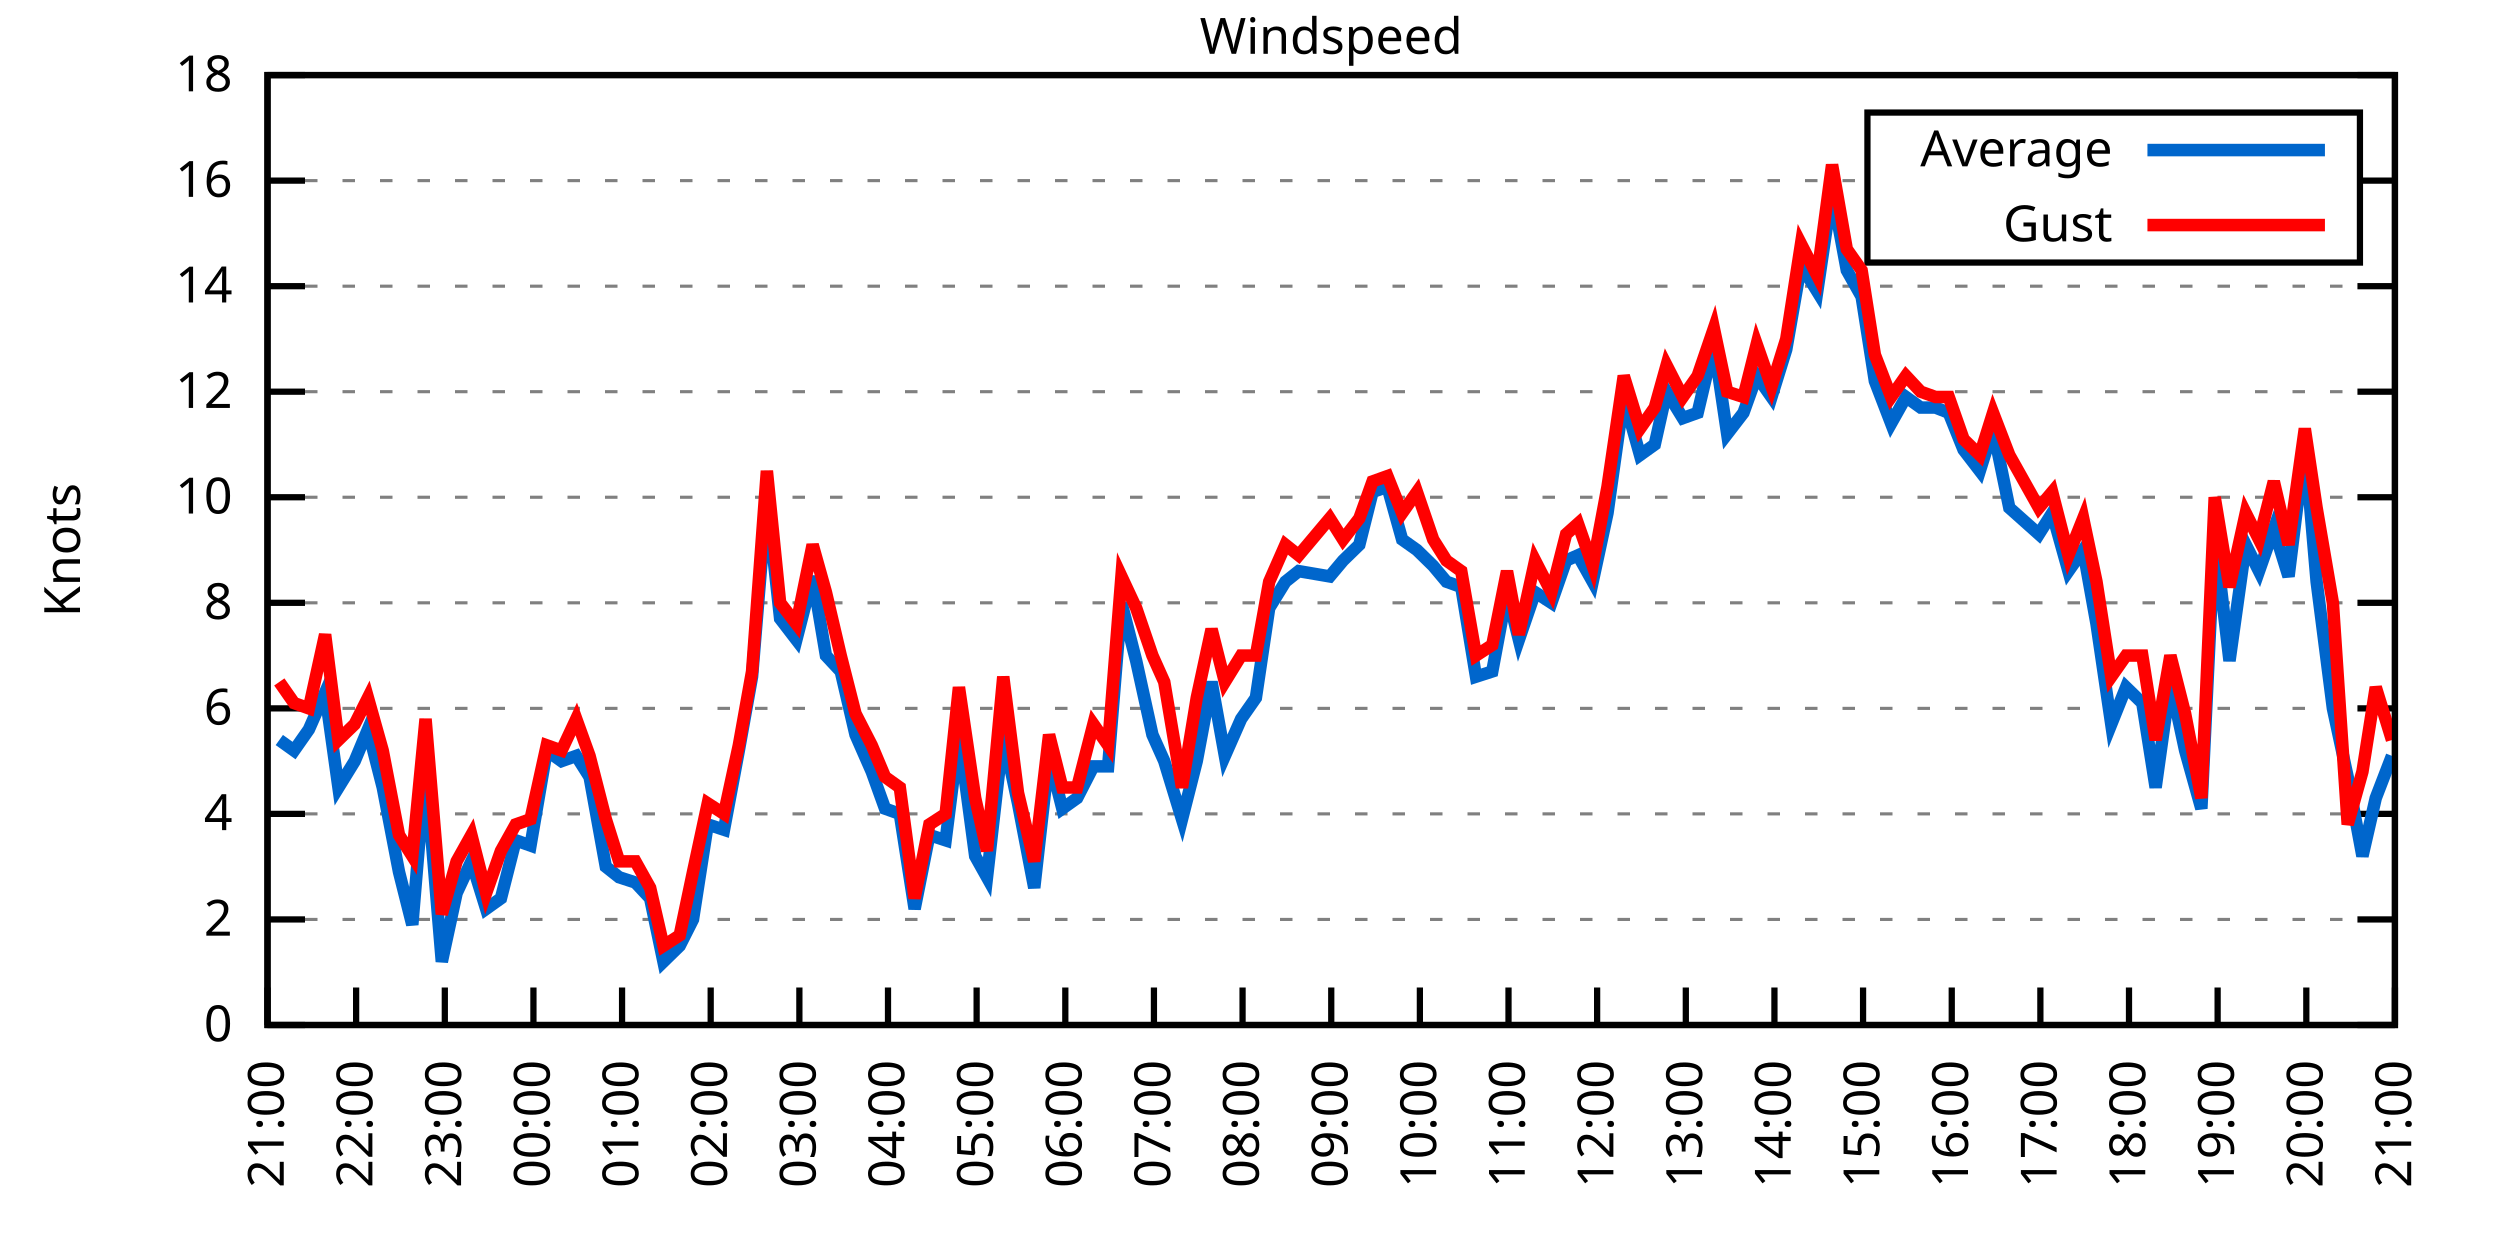
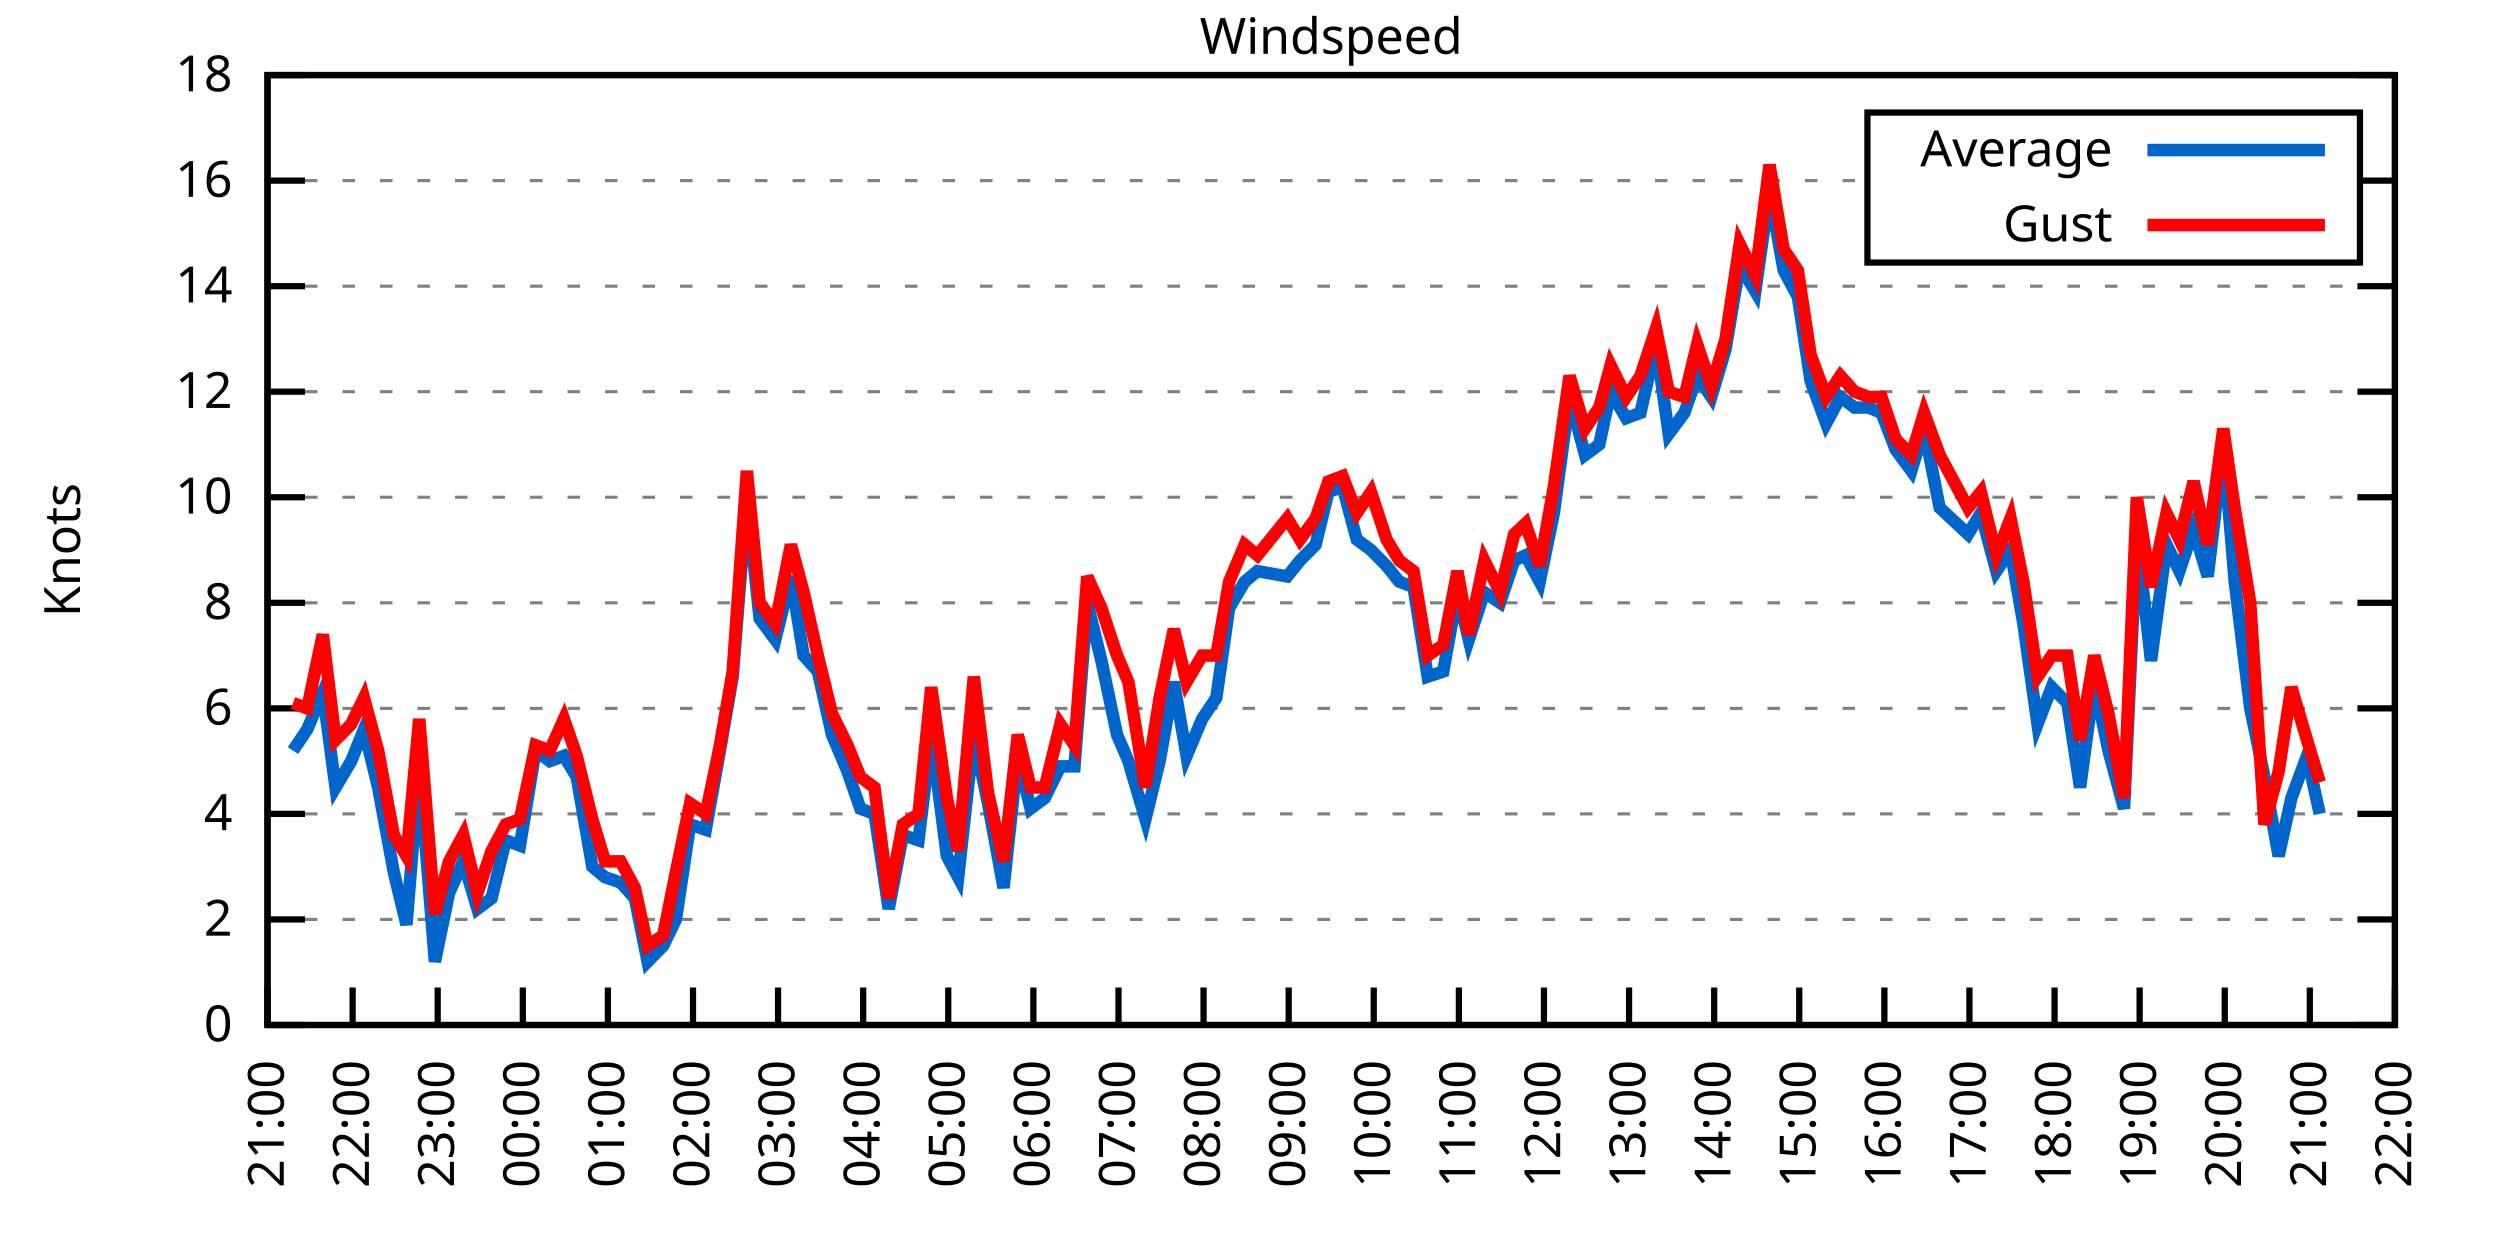
<svg xmlns="http://www.w3.org/2000/svg" xmlns:xlink="http://www.w3.org/1999/xlink" width="400" height="200" viewBox="0 0 400 200">
  <g id="gnuplot_canvas">
    <rect x="0" y="0" width="400" height="200" fill="none" />
    <defs>
      <circle id="gpDot" r="0.5" stroke-width="0.5" stroke="currentColor" />
      <path id="gpPt0" stroke-width="0.333" stroke="currentColor" d="M-1,0 h2 M0,-1 v2" />
      <path id="gpPt1" stroke-width="0.333" stroke="currentColor" d="M-1,-1 L1,1 M1,-1 L-1,1" />
      <path id="gpPt2" stroke-width="0.333" stroke="currentColor" d="M-1,0 L1,0 M0,-1 L0,1 M-1,-1 L1,1 M-1,1 L1,-1" />
      <rect id="gpPt3" stroke-width="0.333" stroke="currentColor" x="-1" y="-1" width="2" height="2" />
      <rect id="gpPt4" stroke-width="0.333" stroke="currentColor" fill="currentColor" x="-1" y="-1" width="2" height="2" />
      <circle id="gpPt5" stroke-width="0.333" stroke="currentColor" cx="0" cy="0" r="1" />
      <use xlink:href="#gpPt5" id="gpPt6" fill="currentColor" stroke="none" />
      <path id="gpPt7" stroke-width="0.333" stroke="currentColor" d="M0,-1.33 L-1.33,0.67 L1.33,0.67 z" />
      <use xlink:href="#gpPt7" id="gpPt8" fill="currentColor" stroke="none" />
      <use xlink:href="#gpPt7" id="gpPt9" stroke="currentColor" transform="rotate(180)" />
      <use xlink:href="#gpPt9" id="gpPt10" fill="currentColor" stroke="none" />
      <use xlink:href="#gpPt3" id="gpPt11" stroke="currentColor" transform="rotate(45)" />
      <use xlink:href="#gpPt11" id="gpPt12" fill="currentColor" stroke="none" />
      <path id="gpPt13" stroke-width="0.333" stroke="currentColor" d="M0,1.330 L1.265,0.411 L0.782,-1.067 L-0.782,-1.076 L-1.265,0.411 z" />
      <use xlink:href="#gpPt13" id="gpPt14" fill="currentColor" stroke="none" />
      <filter id="textbox" filterUnits="objectBoundingBox" x="0" y="0" height="1" width="1">
        <feFlood flood-color="white" flood-opacity="1" result="bgnd" />
        <feComposite in="SourceGraphic" in2="bgnd" operator="atop" />
      </filter>
      <filter id="greybox" filterUnits="objectBoundingBox" x="0" y="0" height="1" width="1">
        <feFlood flood-color="lightgrey" flood-opacity="1" result="grey" />
        <feComposite in="SourceGraphic" in2="grey" operator="atop" />
      </filter>
    </defs>
    <g fill="none" color="white" stroke="currentColor" stroke-width="1.00" stroke-linecap="butt" stroke-linejoin="miter">
</g>
    <g fill="none" color="black" stroke="currentColor" stroke-width="1.00" stroke-linecap="butt" stroke-linejoin="miter">
      <g stroke="none" shape-rendering="crispEdges">
        <polygon fill="rgb(255, 255, 255)" points="42.80,164.00 383.18,164.00 383.18,12.02 42.80,12.02 " />
      </g>
    </g>
    <g fill="none" color="black" stroke="currentColor" stroke-width="1.00" stroke-linecap="butt" stroke-linejoin="miter">
</g>
    <g fill="none" color="black" stroke="black" stroke-width="0.50" stroke-linecap="butt" stroke-linejoin="miter">
</g>
    <g fill="none" color="gray" stroke="currentColor" stroke-width="0.50" stroke-linecap="butt" stroke-linejoin="miter">
      <path stroke="gray" stroke-dasharray="2,4" class="gridline" d="M42.80,164.00 L383.19,164.00  " />
    </g>
    <g fill="none" color="gray" stroke="gray" stroke-width="1.00" stroke-linecap="butt" stroke-linejoin="miter">
</g>
    <g fill="none" color="black" stroke="currentColor" stroke-width="1.00" stroke-linecap="butt" stroke-linejoin="miter">
      <path stroke="black" d="M42.80,164.00 L48.80,164.00 M383.19,164.00 L377.19,164.00  " />
      <g transform="translate(37.20,166.60)" stroke="none" fill="black" font-family="Sans" font-size="8.00" text-anchor="end">
        <text>
          <tspan font-family="Sans"> 0</tspan>
        </text>
      </g>
    </g>
    <g fill="none" color="black" stroke="currentColor" stroke-width="1.00" stroke-linecap="butt" stroke-linejoin="miter">
</g>
    <g fill="none" color="black" stroke="black" stroke-width="0.50" stroke-linecap="butt" stroke-linejoin="miter">
</g>
    <g fill="none" color="gray" stroke="currentColor" stroke-width="0.50" stroke-linecap="butt" stroke-linejoin="miter">
      <path stroke="gray" stroke-dasharray="2,4" class="gridline" d="M42.80,147.11 L383.19,147.11  " />
    </g>
    <g fill="none" color="gray" stroke="gray" stroke-width="1.00" stroke-linecap="butt" stroke-linejoin="miter">
</g>
    <g fill="none" color="black" stroke="currentColor" stroke-width="1.00" stroke-linecap="butt" stroke-linejoin="miter">
      <path stroke="black" d="M42.80,147.11 L48.80,147.11 M383.19,147.11 L377.19,147.11  " />
      <g transform="translate(37.20,149.71)" stroke="none" fill="black" font-family="Sans" font-size="8.00" text-anchor="end">
        <text>
          <tspan font-family="Sans"> 2</tspan>
        </text>
      </g>
    </g>
    <g fill="none" color="black" stroke="currentColor" stroke-width="1.00" stroke-linecap="butt" stroke-linejoin="miter">
</g>
    <g fill="none" color="black" stroke="black" stroke-width="0.50" stroke-linecap="butt" stroke-linejoin="miter">
</g>
    <g fill="none" color="gray" stroke="currentColor" stroke-width="0.50" stroke-linecap="butt" stroke-linejoin="miter">
      <path stroke="gray" stroke-dasharray="2,4" class="gridline" d="M42.80,130.22 L383.19,130.22  " />
    </g>
    <g fill="none" color="gray" stroke="gray" stroke-width="1.00" stroke-linecap="butt" stroke-linejoin="miter">
</g>
    <g fill="none" color="black" stroke="currentColor" stroke-width="1.00" stroke-linecap="butt" stroke-linejoin="miter">
      <path stroke="black" d="M42.80,130.22 L48.80,130.22 M383.19,130.22 L377.19,130.22  " />
      <g transform="translate(37.20,132.82)" stroke="none" fill="black" font-family="Sans" font-size="8.00" text-anchor="end">
        <text>
          <tspan font-family="Sans"> 4</tspan>
        </text>
      </g>
    </g>
    <g fill="none" color="black" stroke="currentColor" stroke-width="1.00" stroke-linecap="butt" stroke-linejoin="miter">
</g>
    <g fill="none" color="black" stroke="black" stroke-width="0.50" stroke-linecap="butt" stroke-linejoin="miter">
</g>
    <g fill="none" color="gray" stroke="currentColor" stroke-width="0.50" stroke-linecap="butt" stroke-linejoin="miter">
      <path stroke="gray" stroke-dasharray="2,4" class="gridline" d="M42.80,113.34 L383.19,113.34  " />
    </g>
    <g fill="none" color="gray" stroke="gray" stroke-width="1.00" stroke-linecap="butt" stroke-linejoin="miter">
</g>
    <g fill="none" color="black" stroke="currentColor" stroke-width="1.00" stroke-linecap="butt" stroke-linejoin="miter">
      <path stroke="black" d="M42.80,113.34 L48.80,113.34 M383.19,113.34 L377.19,113.34  " />
      <g transform="translate(37.20,115.94)" stroke="none" fill="black" font-family="Sans" font-size="8.00" text-anchor="end">
        <text>
          <tspan font-family="Sans"> 6</tspan>
        </text>
      </g>
    </g>
    <g fill="none" color="black" stroke="currentColor" stroke-width="1.00" stroke-linecap="butt" stroke-linejoin="miter">
</g>
    <g fill="none" color="black" stroke="black" stroke-width="0.50" stroke-linecap="butt" stroke-linejoin="miter">
</g>
    <g fill="none" color="gray" stroke="currentColor" stroke-width="0.50" stroke-linecap="butt" stroke-linejoin="miter">
      <path stroke="gray" stroke-dasharray="2,4" class="gridline" d="M42.80,96.45 L383.19,96.45  " />
    </g>
    <g fill="none" color="gray" stroke="gray" stroke-width="1.00" stroke-linecap="butt" stroke-linejoin="miter">
</g>
    <g fill="none" color="black" stroke="currentColor" stroke-width="1.00" stroke-linecap="butt" stroke-linejoin="miter">
      <path stroke="black" d="M42.80,96.45 L48.80,96.45 M383.19,96.45 L377.19,96.45  " />
      <g transform="translate(37.20,99.05)" stroke="none" fill="black" font-family="Sans" font-size="8.00" text-anchor="end">
        <text>
          <tspan font-family="Sans"> 8</tspan>
        </text>
      </g>
    </g>
    <g fill="none" color="black" stroke="currentColor" stroke-width="1.00" stroke-linecap="butt" stroke-linejoin="miter">
</g>
    <g fill="none" color="black" stroke="black" stroke-width="0.50" stroke-linecap="butt" stroke-linejoin="miter">
</g>
    <g fill="none" color="gray" stroke="currentColor" stroke-width="0.50" stroke-linecap="butt" stroke-linejoin="miter">
      <path stroke="gray" stroke-dasharray="2,4" class="gridline" d="M42.80,79.56 L383.19,79.56  " />
    </g>
    <g fill="none" color="gray" stroke="gray" stroke-width="1.00" stroke-linecap="butt" stroke-linejoin="miter">
</g>
    <g fill="none" color="black" stroke="currentColor" stroke-width="1.00" stroke-linecap="butt" stroke-linejoin="miter">
      <path stroke="black" d="M42.80,79.56 L48.80,79.56 M383.19,79.56 L377.19,79.56  " />
      <g transform="translate(37.20,82.16)" stroke="none" fill="black" font-family="Sans" font-size="8.00" text-anchor="end">
        <text>
          <tspan font-family="Sans"> 10</tspan>
        </text>
      </g>
    </g>
    <g fill="none" color="black" stroke="currentColor" stroke-width="1.00" stroke-linecap="butt" stroke-linejoin="miter">
</g>
    <g fill="none" color="black" stroke="black" stroke-width="0.50" stroke-linecap="butt" stroke-linejoin="miter">
</g>
    <g fill="none" color="gray" stroke="currentColor" stroke-width="0.50" stroke-linecap="butt" stroke-linejoin="miter">
      <path stroke="gray" stroke-dasharray="2,4" class="gridline" d="M42.80,62.67 L383.19,62.67  " />
    </g>
    <g fill="none" color="gray" stroke="gray" stroke-width="1.00" stroke-linecap="butt" stroke-linejoin="miter">
</g>
    <g fill="none" color="black" stroke="currentColor" stroke-width="1.00" stroke-linecap="butt" stroke-linejoin="miter">
      <path stroke="black" d="M42.80,62.67 L48.80,62.67 M383.19,62.67 L377.19,62.67  " />
      <g transform="translate(37.20,65.27)" stroke="none" fill="black" font-family="Sans" font-size="8.00" text-anchor="end">
        <text>
          <tspan font-family="Sans"> 12</tspan>
        </text>
      </g>
    </g>
    <g fill="none" color="black" stroke="currentColor" stroke-width="1.00" stroke-linecap="butt" stroke-linejoin="miter">
</g>
    <g fill="none" color="black" stroke="black" stroke-width="0.50" stroke-linecap="butt" stroke-linejoin="miter">
</g>
    <g fill="none" color="gray" stroke="currentColor" stroke-width="0.50" stroke-linecap="butt" stroke-linejoin="miter">
      <path stroke="gray" stroke-dasharray="2,4" class="gridline" d="M42.80,45.79 L383.19,45.79  " />
    </g>
    <g fill="none" color="gray" stroke="gray" stroke-width="1.00" stroke-linecap="butt" stroke-linejoin="miter">
</g>
    <g fill="none" color="black" stroke="currentColor" stroke-width="1.00" stroke-linecap="butt" stroke-linejoin="miter">
      <path stroke="black" d="M42.80,45.79 L48.80,45.79 M383.19,45.79 L377.19,45.79  " />
      <g transform="translate(37.20,48.39)" stroke="none" fill="black" font-family="Sans" font-size="8.00" text-anchor="end">
        <text>
          <tspan font-family="Sans"> 14</tspan>
        </text>
      </g>
    </g>
    <g fill="none" color="black" stroke="currentColor" stroke-width="1.00" stroke-linecap="butt" stroke-linejoin="miter">
</g>
    <g fill="none" color="black" stroke="black" stroke-width="0.50" stroke-linecap="butt" stroke-linejoin="miter">
</g>
    <g fill="none" color="gray" stroke="currentColor" stroke-width="0.50" stroke-linecap="butt" stroke-linejoin="miter">
      <path stroke="gray" stroke-dasharray="2,4" class="gridline" d="M42.80,28.90 L298.79,28.90 M377.59,28.90 L383.19,28.90  " />
    </g>
    <g fill="none" color="gray" stroke="gray" stroke-width="1.00" stroke-linecap="butt" stroke-linejoin="miter">
</g>
    <g fill="none" color="black" stroke="currentColor" stroke-width="1.00" stroke-linecap="butt" stroke-linejoin="miter">
      <path stroke="black" d="M42.80,28.90 L48.80,28.90 M383.19,28.90 L377.19,28.90  " />
      <g transform="translate(37.20,31.50)" stroke="none" fill="black" font-family="Sans" font-size="8.00" text-anchor="end">
        <text>
          <tspan font-family="Sans"> 16</tspan>
        </text>
      </g>
    </g>
    <g fill="none" color="black" stroke="currentColor" stroke-width="1.00" stroke-linecap="butt" stroke-linejoin="miter">
</g>
    <g fill="none" color="black" stroke="black" stroke-width="0.50" stroke-linecap="butt" stroke-linejoin="miter">
</g>
    <g fill="none" color="gray" stroke="currentColor" stroke-width="0.50" stroke-linecap="butt" stroke-linejoin="miter">
      <path stroke="gray" stroke-dasharray="2,4" class="gridline" d="M42.80,12.01 L383.19,12.01  " />
    </g>
    <g fill="none" color="gray" stroke="gray" stroke-width="1.00" stroke-linecap="butt" stroke-linejoin="miter">
</g>
    <g fill="none" color="black" stroke="currentColor" stroke-width="1.00" stroke-linecap="butt" stroke-linejoin="miter">
      <path stroke="black" d="M42.80,12.01 L48.80,12.01 M383.19,12.01 L377.19,12.01  " />
      <g transform="translate(37.20,14.61)" stroke="none" fill="black" font-family="Sans" font-size="8.00" text-anchor="end">
        <text>
          <tspan font-family="Sans"> 18</tspan>
        </text>
      </g>
    </g>
    <g fill="none" color="black" stroke="currentColor" stroke-width="1.00" stroke-linecap="butt" stroke-linejoin="miter">
      <path stroke="black" d="M42.80,164.00 L42.80,158.00  " />
      <g transform="translate(45.40,169.60) rotate(270.00)" stroke="none" fill="black" font-family="Sans" font-size="8.00" text-anchor="end">
        <text>
          <tspan font-family="Sans">21:00</tspan>
        </text>
      </g>
    </g>
    <g fill="none" color="black" stroke="currentColor" stroke-width="1.00" stroke-linecap="butt" stroke-linejoin="miter">
-       <path stroke="black" d="M56.98,164.00 L56.98,158.00  " />
-       <g transform="translate(59.58,169.60) rotate(270.00)" stroke="none" fill="black" font-family="Sans" font-size="8.00" text-anchor="end">
+       <path stroke="black" d="M56.42,164.00 L56.42,158.00  " />
+       <g transform="translate(59.02,169.60) rotate(270.00)" stroke="none" fill="black" font-family="Sans" font-size="8.00" text-anchor="end">
        <text>
          <tspan font-family="Sans">22:00</tspan>
        </text>
      </g>
    </g>
    <g fill="none" color="black" stroke="currentColor" stroke-width="1.00" stroke-linecap="butt" stroke-linejoin="miter">
-       <path stroke="black" d="M71.17,164.00 L71.17,158.00  " />
-       <g transform="translate(73.77,169.60) rotate(270.00)" stroke="none" fill="black" font-family="Sans" font-size="8.00" text-anchor="end">
+       <path stroke="black" d="M70.03,164.00 L70.03,158.00  " />
+       <g transform="translate(72.63,169.60) rotate(270.00)" stroke="none" fill="black" font-family="Sans" font-size="8.00" text-anchor="end">
        <text>
          <tspan font-family="Sans">23:00</tspan>
        </text>
      </g>
    </g>
    <g fill="none" color="black" stroke="currentColor" stroke-width="1.00" stroke-linecap="butt" stroke-linejoin="miter">
-       <path stroke="black" d="M85.35,164.00 L85.35,158.00  " />
-       <g transform="translate(87.95,169.60) rotate(270.00)" stroke="none" fill="black" font-family="Sans" font-size="8.00" text-anchor="end">
+       <path stroke="black" d="M83.65,164.00 L83.65,158.00  " />
+       <g transform="translate(86.25,169.60) rotate(270.00)" stroke="none" fill="black" font-family="Sans" font-size="8.00" text-anchor="end">
        <text>
          <tspan font-family="Sans">00:00</tspan>
        </text>
      </g>
    </g>
    <g fill="none" color="black" stroke="currentColor" stroke-width="1.00" stroke-linecap="butt" stroke-linejoin="miter">
-       <path stroke="black" d="M99.53,164.00 L99.53,158.00  " />
-       <g transform="translate(102.13,169.60) rotate(270.00)" stroke="none" fill="black" font-family="Sans" font-size="8.00" text-anchor="end">
+       <path stroke="black" d="M97.26,164.00 L97.26,158.00  " />
+       <g transform="translate(99.86,169.60) rotate(270.00)" stroke="none" fill="black" font-family="Sans" font-size="8.00" text-anchor="end">
        <text>
          <tspan font-family="Sans">01:00</tspan>
        </text>
      </g>
    </g>
    <g fill="none" color="black" stroke="currentColor" stroke-width="1.00" stroke-linecap="butt" stroke-linejoin="miter">
-       <path stroke="black" d="M113.71,164.00 L113.71,158.00  " />
-       <g transform="translate(116.31,169.60) rotate(270.00)" stroke="none" fill="black" font-family="Sans" font-size="8.00" text-anchor="end">
+       <path stroke="black" d="M110.88,164.00 L110.88,158.00  " />
+       <g transform="translate(113.48,169.60) rotate(270.00)" stroke="none" fill="black" font-family="Sans" font-size="8.00" text-anchor="end">
        <text>
          <tspan font-family="Sans">02:00</tspan>
        </text>
      </g>
    </g>
    <g fill="none" color="black" stroke="currentColor" stroke-width="1.00" stroke-linecap="butt" stroke-linejoin="miter">
-       <path stroke="black" d="M127.90,164.00 L127.90,158.00  " />
-       <g transform="translate(130.50,169.60) rotate(270.00)" stroke="none" fill="black" font-family="Sans" font-size="8.00" text-anchor="end">
+       <path stroke="black" d="M124.49,164.00 L124.49,158.00  " />
+       <g transform="translate(127.09,169.60) rotate(270.00)" stroke="none" fill="black" font-family="Sans" font-size="8.00" text-anchor="end">
        <text>
          <tspan font-family="Sans">03:00</tspan>
        </text>
      </g>
    </g>
    <g fill="none" color="black" stroke="currentColor" stroke-width="1.00" stroke-linecap="butt" stroke-linejoin="miter">
-       <path stroke="black" d="M142.08,164.00 L142.08,158.00  " />
-       <g transform="translate(144.68,169.60) rotate(270.00)" stroke="none" fill="black" font-family="Sans" font-size="8.00" text-anchor="end">
+       <path stroke="black" d="M138.11,164.00 L138.11,158.00  " />
+       <g transform="translate(140.71,169.60) rotate(270.00)" stroke="none" fill="black" font-family="Sans" font-size="8.00" text-anchor="end">
        <text>
          <tspan font-family="Sans">04:00</tspan>
        </text>
      </g>
    </g>
    <g fill="none" color="black" stroke="currentColor" stroke-width="1.00" stroke-linecap="butt" stroke-linejoin="miter">
-       <path stroke="black" d="M156.26,164.00 L156.26,158.00  " />
-       <g transform="translate(158.86,169.60) rotate(270.00)" stroke="none" fill="black" font-family="Sans" font-size="8.00" text-anchor="end">
+       <path stroke="black" d="M151.72,164.00 L151.72,158.00  " />
+       <g transform="translate(154.32,169.60) rotate(270.00)" stroke="none" fill="black" font-family="Sans" font-size="8.00" text-anchor="end">
        <text>
          <tspan font-family="Sans">05:00</tspan>
        </text>
      </g>
    </g>
    <g fill="none" color="black" stroke="currentColor" stroke-width="1.00" stroke-linecap="butt" stroke-linejoin="miter">
-       <path stroke="black" d="M170.45,164.00 L170.45,158.00  " />
-       <g transform="translate(173.05,169.60) rotate(270.00)" stroke="none" fill="black" font-family="Sans" font-size="8.00" text-anchor="end">
+       <path stroke="black" d="M165.34,164.00 L165.34,158.00  " />
+       <g transform="translate(167.94,169.60) rotate(270.00)" stroke="none" fill="black" font-family="Sans" font-size="8.00" text-anchor="end">
        <text>
          <tspan font-family="Sans">06:00</tspan>
        </text>
      </g>
    </g>
    <g fill="none" color="black" stroke="currentColor" stroke-width="1.00" stroke-linecap="butt" stroke-linejoin="miter">
-       <path stroke="black" d="M184.63,164.00 L184.63,158.00  " />
-       <g transform="translate(187.23,169.60) rotate(270.00)" stroke="none" fill="black" font-family="Sans" font-size="8.00" text-anchor="end">
+       <path stroke="black" d="M178.96,164.00 L178.96,158.00  " />
+       <g transform="translate(181.56,169.60) rotate(270.00)" stroke="none" fill="black" font-family="Sans" font-size="8.00" text-anchor="end">
        <text>
          <tspan font-family="Sans">07:00</tspan>
        </text>
      </g>
    </g>
    <g fill="none" color="black" stroke="currentColor" stroke-width="1.00" stroke-linecap="butt" stroke-linejoin="miter">
-       <path stroke="black" d="M198.81,164.00 L198.81,158.00  " />
-       <g transform="translate(201.41,169.60) rotate(270.00)" stroke="none" fill="black" font-family="Sans" font-size="8.00" text-anchor="end">
+       <path stroke="black" d="M192.57,164.00 L192.57,158.00  " />
+       <g transform="translate(195.17,169.60) rotate(270.00)" stroke="none" fill="black" font-family="Sans" font-size="8.00" text-anchor="end">
        <text>
          <tspan font-family="Sans">08:00</tspan>
        </text>
      </g>
    </g>
    <g fill="none" color="black" stroke="currentColor" stroke-width="1.00" stroke-linecap="butt" stroke-linejoin="miter">
-       <path stroke="black" d="M213.00,164.00 L213.00,158.00  " />
-       <g transform="translate(215.60,169.60) rotate(270.00)" stroke="none" fill="black" font-family="Sans" font-size="8.00" text-anchor="end">
+       <path stroke="black" d="M206.19,164.00 L206.19,158.00  " />
+       <g transform="translate(208.79,169.60) rotate(270.00)" stroke="none" fill="black" font-family="Sans" font-size="8.00" text-anchor="end">
        <text>
          <tspan font-family="Sans">09:00</tspan>
        </text>
      </g>
    </g>
    <g fill="none" color="black" stroke="currentColor" stroke-width="1.00" stroke-linecap="butt" stroke-linejoin="miter">
-       <path stroke="black" d="M227.18,164.00 L227.18,158.00  " />
-       <g transform="translate(229.78,169.60) rotate(270.00)" stroke="none" fill="black" font-family="Sans" font-size="8.00" text-anchor="end">
+       <path stroke="black" d="M219.80,164.00 L219.80,158.00  " />
+       <g transform="translate(222.40,169.60) rotate(270.00)" stroke="none" fill="black" font-family="Sans" font-size="8.00" text-anchor="end">
        <text>
          <tspan font-family="Sans">10:00</tspan>
        </text>
      </g>
    </g>
    <g fill="none" color="black" stroke="currentColor" stroke-width="1.00" stroke-linecap="butt" stroke-linejoin="miter">
-       <path stroke="black" d="M241.36,164.00 L241.36,158.00  " />
-       <g transform="translate(243.96,169.60) rotate(270.00)" stroke="none" fill="black" font-family="Sans" font-size="8.00" text-anchor="end">
+       <path stroke="black" d="M233.42,164.00 L233.42,158.00  " />
+       <g transform="translate(236.02,169.60) rotate(270.00)" stroke="none" fill="black" font-family="Sans" font-size="8.00" text-anchor="end">
        <text>
          <tspan font-family="Sans">11:00</tspan>
        </text>
      </g>
    </g>
    <g fill="none" color="black" stroke="currentColor" stroke-width="1.00" stroke-linecap="butt" stroke-linejoin="miter">
-       <path stroke="black" d="M255.54,164.00 L255.54,158.00  " />
-       <g transform="translate(258.14,169.60) rotate(270.00)" stroke="none" fill="black" font-family="Sans" font-size="8.00" text-anchor="end">
+       <path stroke="black" d="M247.03,164.00 L247.03,158.00  " />
+       <g transform="translate(249.63,169.60) rotate(270.00)" stroke="none" fill="black" font-family="Sans" font-size="8.00" text-anchor="end">
        <text>
          <tspan font-family="Sans">12:00</tspan>
        </text>
      </g>
    </g>
    <g fill="none" color="black" stroke="currentColor" stroke-width="1.00" stroke-linecap="butt" stroke-linejoin="miter">
-       <path stroke="black" d="M269.73,164.00 L269.73,158.00  " />
-       <g transform="translate(272.33,169.60) rotate(270.00)" stroke="none" fill="black" font-family="Sans" font-size="8.00" text-anchor="end">
+       <path stroke="black" d="M260.65,164.00 L260.65,158.00  " />
+       <g transform="translate(263.25,169.60) rotate(270.00)" stroke="none" fill="black" font-family="Sans" font-size="8.00" text-anchor="end">
        <text>
          <tspan font-family="Sans">13:00</tspan>
        </text>
      </g>
    </g>
    <g fill="none" color="black" stroke="currentColor" stroke-width="1.00" stroke-linecap="butt" stroke-linejoin="miter">
-       <path stroke="black" d="M283.91,164.00 L283.91,158.00  " />
-       <g transform="translate(286.51,169.60) rotate(270.00)" stroke="none" fill="black" font-family="Sans" font-size="8.00" text-anchor="end">
+       <path stroke="black" d="M274.27,164.00 L274.27,158.00  " />
+       <g transform="translate(276.87,169.60) rotate(270.00)" stroke="none" fill="black" font-family="Sans" font-size="8.00" text-anchor="end">
        <text>
          <tspan font-family="Sans">14:00</tspan>
        </text>
      </g>
    </g>
    <g fill="none" color="black" stroke="currentColor" stroke-width="1.00" stroke-linecap="butt" stroke-linejoin="miter">
-       <path stroke="black" d="M298.09,164.00 L298.09,158.00  " />
-       <g transform="translate(300.69,169.60) rotate(270.00)" stroke="none" fill="black" font-family="Sans" font-size="8.00" text-anchor="end">
+       <path stroke="black" d="M287.88,164.00 L287.88,158.00  " />
+       <g transform="translate(290.48,169.60) rotate(270.00)" stroke="none" fill="black" font-family="Sans" font-size="8.00" text-anchor="end">
        <text>
          <tspan font-family="Sans">15:00</tspan>
        </text>
      </g>
    </g>
    <g fill="none" color="black" stroke="currentColor" stroke-width="1.00" stroke-linecap="butt" stroke-linejoin="miter">
-       <path stroke="black" d="M312.28,164.00 L312.28,158.00  " />
-       <g transform="translate(314.88,169.60) rotate(270.00)" stroke="none" fill="black" font-family="Sans" font-size="8.00" text-anchor="end">
+       <path stroke="black" d="M301.50,164.00 L301.50,158.00  " />
+       <g transform="translate(304.10,169.60) rotate(270.00)" stroke="none" fill="black" font-family="Sans" font-size="8.00" text-anchor="end">
        <text>
          <tspan font-family="Sans">16:00</tspan>
        </text>
      </g>
    </g>
    <g fill="none" color="black" stroke="currentColor" stroke-width="1.00" stroke-linecap="butt" stroke-linejoin="miter">
-       <path stroke="black" d="M326.46,164.00 L326.46,158.00  " />
-       <g transform="translate(329.06,169.60) rotate(270.00)" stroke="none" fill="black" font-family="Sans" font-size="8.00" text-anchor="end">
+       <path stroke="black" d="M315.11,164.00 L315.11,158.00  " />
+       <g transform="translate(317.71,169.60) rotate(270.00)" stroke="none" fill="black" font-family="Sans" font-size="8.00" text-anchor="end">
        <text>
          <tspan font-family="Sans">17:00</tspan>
        </text>
      </g>
    </g>
    <g fill="none" color="black" stroke="currentColor" stroke-width="1.00" stroke-linecap="butt" stroke-linejoin="miter">
-       <path stroke="black" d="M340.64,164.00 L340.64,158.00  " />
-       <g transform="translate(343.24,169.60) rotate(270.00)" stroke="none" fill="black" font-family="Sans" font-size="8.00" text-anchor="end">
+       <path stroke="black" d="M328.73,164.00 L328.73,158.00  " />
+       <g transform="translate(331.33,169.60) rotate(270.00)" stroke="none" fill="black" font-family="Sans" font-size="8.00" text-anchor="end">
        <text>
          <tspan font-family="Sans">18:00</tspan>
        </text>
      </g>
    </g>
    <g fill="none" color="black" stroke="currentColor" stroke-width="1.00" stroke-linecap="butt" stroke-linejoin="miter">
-       <path stroke="black" d="M354.82,164.00 L354.82,158.00  " />
-       <g transform="translate(357.42,169.60) rotate(270.00)" stroke="none" fill="black" font-family="Sans" font-size="8.00" text-anchor="end">
+       <path stroke="black" d="M342.34,164.00 L342.34,158.00  " />
+       <g transform="translate(344.94,169.60) rotate(270.00)" stroke="none" fill="black" font-family="Sans" font-size="8.00" text-anchor="end">
        <text>
          <tspan font-family="Sans">19:00</tspan>
        </text>
      </g>
    </g>
    <g fill="none" color="black" stroke="currentColor" stroke-width="1.00" stroke-linecap="butt" stroke-linejoin="miter">
-       <path stroke="black" d="M369.01,164.00 L369.01,158.00  " />
-       <g transform="translate(371.61,169.60) rotate(270.00)" stroke="none" fill="black" font-family="Sans" font-size="8.00" text-anchor="end">
+       <path stroke="black" d="M355.96,164.00 L355.96,158.00  " />
+       <g transform="translate(358.56,169.60) rotate(270.00)" stroke="none" fill="black" font-family="Sans" font-size="8.00" text-anchor="end">
        <text>
          <tspan font-family="Sans">20:00</tspan>
+         </text>
+       </g>
+     </g>
+     <g fill="none" color="black" stroke="currentColor" stroke-width="1.00" stroke-linecap="butt" stroke-linejoin="miter">
+       <path stroke="black" d="M369.57,164.00 L369.57,158.00  " />
+       <g transform="translate(372.17,169.60) rotate(270.00)" stroke="none" fill="black" font-family="Sans" font-size="8.00" text-anchor="end">
+         <text>
+           <tspan font-family="Sans">21:00</tspan>
        </text>
      </g>
    </g>
    <g fill="none" color="black" stroke="currentColor" stroke-width="1.00" stroke-linecap="butt" stroke-linejoin="miter">
      <path stroke="black" d="M383.19,164.00 L383.19,158.00  " />
      <g transform="translate(385.79,169.60) rotate(270.00)" stroke="none" fill="black" font-family="Sans" font-size="8.00" text-anchor="end">
        <text>
-           <tspan font-family="Sans">21:00</tspan>
+           <tspan font-family="Sans">22:00</tspan>
        </text>
      </g>
    </g>
    <g fill="none" color="black" stroke="currentColor" stroke-width="1.00" stroke-linecap="butt" stroke-linejoin="miter">
</g>
    <g fill="none" color="black" stroke="currentColor" stroke-width="1.00" stroke-linecap="butt" stroke-linejoin="miter">
      <path stroke="black" d="M42.80,12.01 L42.80,164.00 L383.19,164.00 L383.19,12.01 L42.80,12.01 Z  " />
    </g>
    <g fill="none" color="black" stroke="currentColor" stroke-width="1.00" stroke-linecap="butt" stroke-linejoin="miter">
</g>
    <g fill="none" color="black" stroke="currentColor" stroke-width="1.00" stroke-linecap="butt" stroke-linejoin="miter">
      <path stroke="black" d="M298.79,42.01 L298.79,18.01 L377.59,18.01 L377.59,42.01 L298.79,42.01 Z  " />
    </g>
    <g id="Windspeed_plot_1">
      <g fill="none" color="white" stroke="black" stroke-width="2.00" stroke-linecap="butt" stroke-linejoin="miter">
</g>
      <g fill="none" color="black" stroke="currentColor" stroke-width="2.00" stroke-linecap="butt" stroke-linejoin="miter">
        <g transform="translate(337.99,26.61)" stroke="none" fill="black" font-family="Sans" font-size="8.00" text-anchor="end">
          <text>
            <tspan font-family="Sans">Average</tspan>
          </text>
        </g>
      </g>
      <g fill="none" color="black" stroke="currentColor" stroke-width="2.00" stroke-linecap="butt" stroke-linejoin="miter">
-         <path stroke="rgb(  0, 102, 204)" d="M343.59,24.01 L371.99,24.01 M44.69,118.40 L47.05,120.09 L49.42,116.71 L52.02,110.80 L54.15,126.00 L56.75,121.78   L58.87,116.71 L61.24,126.00 L63.84,139.51 L65.97,147.96 L68.09,122.62 L70.69,153.87 L73.06,142.89 L75.42,137.82   L77.78,145.42 L80.15,143.73 L82.51,134.45 L84.88,135.29 L87.48,120.09 L89.84,121.78 L92.20,120.94 L94.33,124.31   L96.93,138.67 L99.06,140.36 L101.66,141.20 L104.02,143.73 L106.15,153.87 L108.75,151.33 L110.88,147.11 L113.24,131.91   L115.84,132.76 L118.21,120.09 L120.33,108.27 L122.70,79.56 L124.82,98.98 L127.42,102.36 L130.02,92.23 L132.15,104.89   L134.52,107.43 L136.88,117.56 L139.48,123.47 L141.61,129.38 L143.97,130.22 L146.34,145.42 L148.70,133.60 L151.30,134.45   L153.43,117.56 L156.03,136.98 L157.92,140.36 L160.52,117.56 L162.88,128.54 L165.48,142.05 L167.85,120.94 L169.97,129.38   L172.34,127.69 L174.94,122.62 L177.30,122.62 L179.43,96.45 L181.79,105.74 L184.39,117.56 L186.28,121.78 L189.12,131.07   L191.48,121.78 L193.85,109.11 L195.98,120.94 L198.58,115.03 L200.94,111.65 L203.07,97.29 L205.67,93.07 L207.79,91.38   L212.76,92.23 L214.89,89.69 L217.49,87.16 L219.61,78.72 L221.98,77.87 L224.34,86.32 L226.71,88.00 L229.31,90.54   L231.43,93.07 L233.80,93.92 L236.16,108.27 L238.76,107.43 L241.12,94.76 L243.02,102.36 L245.62,94.76 L248.22,96.45   L250.58,89.69 L252.47,88.85 L254.83,93.07 L257.20,82.09 L259.80,63.52 L262.40,72.81 L264.76,71.12 L266.65,62.67   L269.25,66.90 L271.62,66.05 L274.22,55.07 L276.35,69.43 L278.95,66.05 L281.07,60.14 L283.44,63.52 L285.80,55.92   L288.16,42.41 L290.76,46.63 L293.13,30.59 L295.49,43.25 L297.86,47.47 L299.98,60.98 L302.58,67.74 L304.95,63.52   L307.31,65.21 L309.68,65.21 L311.80,66.05 L314.17,71.96 L316.77,75.34 L318.89,68.58 L321.49,81.25 L326.22,85.47   L328.35,82.09 L330.95,91.38 L333.31,88.00 L335.44,99.83 L337.80,115.87 L340.17,109.96 L342.77,112.49 L344.90,126.00   L347.26,109.11 L349.62,120.09 L352.22,129.38 L354.35,85.47 L356.72,105.74 L359.32,87.16 L361.44,91.38 L363.81,84.63   L366.17,92.23 L368.77,71.12 L370.66,93.07 L373.26,113.34 L375.63,124.31 L377.99,136.98 L380.12,127.69 L382.72,120.94    " />
+         <path stroke="rgb(  0, 102, 204)" d="M343.59,24.01 L371.99,24.01 M46.88,120.09 L49.15,116.71 L51.65,110.80 L53.69,126.00 L56.19,121.78 L58.23,116.71   L60.50,126.00 L63.00,139.51 L65.04,147.96 L67.08,122.62 L69.58,153.87 L71.85,142.89 L74.12,137.82 L76.39,145.42   L78.65,143.73 L80.92,134.45 L83.19,135.29 L85.69,120.09 L87.96,121.78 L90.23,120.94 L92.27,124.31 L94.77,138.67   L96.81,140.36 L99.30,141.20 L101.57,143.73 L103.62,153.87 L106.11,151.33 L108.15,147.11 L110.42,131.91 L112.92,132.76   L115.19,120.09 L117.23,108.27 L119.50,79.56 L121.54,98.98 L124.04,102.36 L126.54,92.23 L128.58,104.89 L130.85,107.43   L133.12,117.56 L135.61,123.47 L137.66,129.38 L139.92,130.22 L142.19,145.42 L144.46,133.60 L146.96,134.45 L149.00,117.56   L151.50,136.98 L153.31,140.36 L155.81,117.56 L158.08,128.54 L160.57,142.05 L162.84,120.94 L164.89,129.38 L167.16,127.69   L169.65,122.62 L171.92,122.62 L173.96,96.45 L176.23,105.74 L178.73,117.56 L180.54,121.78 L183.27,131.07 L185.54,121.78   L187.81,109.11 L189.85,120.94 L192.34,115.03 L194.61,111.65 L196.66,97.29 L199.15,93.07 L201.19,91.38 L205.96,92.23   L208.00,89.69 L210.50,87.16 L212.54,78.72 L214.81,77.87 L217.08,86.32 L219.35,88.00 L221.85,90.54 L223.89,93.07   L226.16,93.92 L228.43,108.27 L230.92,107.43 L233.19,94.76 L235.01,102.36 L237.50,94.76 L240.00,96.45 L242.27,89.69   L244.08,88.85 L246.35,93.07 L248.62,82.09 L251.12,63.52 L253.61,72.81 L255.88,71.12 L257.70,62.67 L260.20,66.90   L262.47,66.05 L264.96,55.07 L267.00,69.43 L269.50,66.05 L271.54,60.14 L273.81,63.52 L276.08,55.92 L278.35,42.41   L280.85,46.63 L283.12,30.59 L285.38,43.25 L287.65,47.47 L289.70,60.98 L292.19,67.74 L294.46,63.52 L296.73,65.21   L299.00,65.21 L301.04,66.05 L303.31,71.96 L305.81,75.34 L307.85,68.58 L310.35,81.25 L314.89,85.47 L316.93,82.09   L319.42,91.38 L321.69,88.00 L323.74,99.83 L326.00,115.87 L328.27,109.96 L330.77,112.49 L332.81,126.00 L335.08,109.11   L337.35,120.09 L339.85,129.38 L341.89,85.47 L344.16,105.74 L346.65,87.16 L348.70,91.38 L350.97,84.63 L353.24,92.23   L355.73,71.12 L357.55,93.07 L360.04,113.34 L362.31,124.31 L364.58,136.98 L366.62,127.69 L369.12,120.94 L371.16,130.22    " />
      </g>
    </g>
    <g id="Windspeed_plot_2">
      <g fill="none" color="black" stroke="currentColor" stroke-width="2.00" stroke-linecap="butt" stroke-linejoin="miter">
        <g transform="translate(337.99,38.61)" stroke="none" fill="black" font-family="Sans" font-size="8.00" text-anchor="end">
          <text>
            <tspan font-family="Sans">Gust</tspan>
          </text>
        </g>
      </g>
      <g fill="none" color="black" stroke="currentColor" stroke-width="2.00" stroke-linecap="butt" stroke-linejoin="miter">
-         <path stroke="rgb(255,   0,   0)" d="M343.59,36.01 L371.99,36.01 M44.69,109.11 L47.05,112.49 L49.42,113.34 L52.02,101.52 L54.15,118.40 L56.75,115.87   L58.87,111.65 L61.24,120.09 L63.84,133.60 L65.97,136.98 L68.09,115.03 L70.69,146.27 L73.06,137.82 L75.42,133.60   L77.78,142.89 L80.15,136.14 L82.51,131.91 L84.88,131.07 L87.48,119.25 L89.84,120.09 L92.20,115.03 L94.33,120.94   L96.93,131.07 L99.06,137.82 L101.66,137.82 L104.02,142.05 L106.15,151.33 L108.75,149.65 L110.88,139.51 L113.24,128.54   L115.84,130.22 L118.21,119.25 L120.33,107.43 L122.70,75.34 L124.82,96.45 L127.42,99.83 L130.02,87.16 L132.15,94.76   L134.52,104.89 L136.88,114.18 L139.48,119.25 L141.61,124.31 L143.97,126.00 L146.34,143.73 L148.70,131.91 L151.30,130.22   L153.43,109.96 L156.03,127.69 L157.92,136.14 L160.52,108.27 L162.88,126.85 L165.48,137.82 L167.85,117.56 L169.97,126.00   L172.34,126.00 L174.94,115.87 L177.30,119.25 L179.43,92.23 L181.79,97.29 L184.39,104.89 L186.28,109.11 L189.12,126.00   L191.48,111.65 L193.85,100.67 L195.98,109.11 L198.58,104.89 L200.94,104.89 L203.07,93.07 L205.67,87.16 L207.79,88.85   L212.76,82.94 L214.89,86.32 L217.49,82.94 L219.61,77.03 L221.98,76.18 L224.34,82.09 L226.71,78.72 L229.31,86.32   L231.43,89.69 L233.80,91.38 L236.16,104.89 L238.76,103.20 L241.12,91.38 L243.02,101.52 L245.62,89.69 L248.22,94.76   L250.58,85.47 L252.47,83.78 L254.83,90.54 L257.20,77.87 L259.80,60.14 L262.40,68.58 L264.76,65.21 L266.65,58.45   L269.25,63.52 L271.62,60.14 L274.22,52.54 L276.35,62.67 L278.95,63.52 L281.07,55.07 L283.44,61.83 L285.80,54.23   L288.16,39.03 L290.76,44.10 L293.13,26.36 L295.49,39.87 L297.86,43.25 L299.98,56.76 L302.58,63.52 L304.95,60.14   L307.31,62.67 L309.68,63.52 L311.80,63.52 L314.17,70.27 L316.77,72.81 L318.89,66.05 L321.49,72.81 L326.22,81.25   L328.35,78.72 L330.95,88.85 L333.31,82.94 L335.44,93.07 L337.80,108.27 L340.17,104.89 L342.77,104.89 L344.90,118.40   L347.26,104.89 L349.62,114.18 L352.22,127.69 L354.35,79.56 L356.72,93.92 L359.32,82.09 L361.44,86.32 L363.81,77.03   L366.17,87.16 L368.77,68.58 L370.66,81.25 L373.26,96.45 L375.63,131.91 L377.99,123.47 L380.12,109.96 L382.72,118.40    " />
+         <path stroke="rgb(255,   0,   0)" d="M343.59,36.01 L371.99,36.01 M46.88,112.49 L49.15,113.34 L51.65,101.52 L53.69,118.40 L56.19,115.87 L58.23,111.65   L60.50,120.09 L63.00,133.60 L65.04,136.98 L67.08,115.03 L69.58,146.27 L71.85,137.82 L74.12,133.60 L76.39,142.89   L78.65,136.14 L80.92,131.91 L83.19,131.07 L85.69,119.25 L87.96,120.09 L90.23,115.03 L92.27,120.94 L94.77,131.07   L96.81,137.82 L99.30,137.82 L101.57,142.05 L103.62,151.33 L106.11,149.65 L108.15,139.51 L110.42,128.54 L112.92,130.22   L115.19,119.25 L117.23,107.43 L119.50,75.34 L121.54,96.45 L124.04,99.83 L126.54,87.16 L128.58,94.76 L130.85,104.89   L133.12,114.18 L135.61,119.25 L137.66,124.31 L139.92,126.00 L142.19,143.73 L144.46,131.91 L146.96,130.22 L149.00,109.96   L151.50,127.69 L153.31,136.14 L155.81,108.27 L158.08,126.85 L160.57,137.82 L162.84,117.56 L164.89,126.00 L167.16,126.00   L169.65,115.87 L171.92,119.25 L173.96,92.23 L176.23,97.29 L178.73,104.89 L180.54,109.11 L183.27,126.00 L185.54,111.65   L187.81,100.67 L189.85,109.11 L192.34,104.89 L194.61,104.89 L196.66,93.07 L199.15,87.16 L201.19,88.85 L205.96,82.94   L208.00,86.32 L210.50,82.94 L212.54,77.03 L214.81,76.18 L217.08,82.09 L219.35,78.72 L221.85,86.32 L223.89,89.69   L226.16,91.38 L228.43,104.89 L230.92,103.20 L233.19,91.38 L235.01,101.52 L237.50,89.69 L240.00,94.76 L242.27,85.47   L244.08,83.78 L246.35,90.54 L248.62,77.87 L251.12,60.14 L253.61,68.58 L255.88,65.21 L257.70,58.45 L260.20,63.52   L262.47,60.14 L264.96,52.54 L267.00,62.67 L269.50,63.52 L271.54,55.07 L273.81,61.83 L276.08,54.23 L278.35,39.03   L280.85,44.10 L283.12,26.36 L285.38,39.87 L287.65,43.25 L289.70,56.76 L292.19,63.52 L294.46,60.14 L296.73,62.67   L299.00,63.52 L301.04,63.52 L303.31,70.27 L305.81,72.81 L307.85,66.05 L310.35,72.81 L314.89,81.25 L316.93,78.72   L319.42,88.85 L321.69,82.94 L323.74,93.07 L326.00,108.27 L328.27,104.89 L330.77,104.89 L332.81,118.40 L335.08,104.89   L337.35,114.18 L339.85,127.69 L341.89,79.56 L344.16,93.92 L346.65,82.09 L348.70,86.32 L350.97,77.03 L353.24,87.16   L355.73,68.58 L357.55,81.25 L360.04,96.45 L362.31,131.91 L364.58,123.47 L366.62,109.96 L369.12,118.40 L371.16,125.16    " />
      </g>
    </g>
    <g fill="none" color="black" stroke="currentColor" stroke-width="2.00" stroke-linecap="butt" stroke-linejoin="miter">
</g>
    <g fill="none" color="black" stroke="black" stroke-width="1.00" stroke-linecap="butt" stroke-linejoin="miter">
</g>
    <g fill="none" color="black" stroke="currentColor" stroke-width="1.00" stroke-linecap="butt" stroke-linejoin="miter">
      <path stroke="black" d="M42.80,12.01 L42.80,164.00 L383.19,164.00 L383.19,12.01 L42.80,12.01 Z  " />
      <g transform="translate(12.80,88.01) rotate(270.00)" stroke="none" fill="black" font-family="Sans" font-size="8.00" text-anchor="middle">
        <text>
          <tspan font-family="Sans">Knots</tspan>
        </text>
      </g>
    </g>
    <g fill="none" color="black" stroke="currentColor" stroke-width="1.00" stroke-linecap="butt" stroke-linejoin="miter">
</g>
    <g fill="none" color="black" stroke="currentColor" stroke-width="1.00" stroke-linecap="butt" stroke-linejoin="miter">
      <g transform="translate(212.99,8.61)" stroke="none" fill="black" font-family="Sans" font-size="8.00" text-anchor="middle">
        <text>
          <tspan font-family="Sans">Windspeed</tspan>
        </text>
      </g>
    </g>
    <g fill="none" color="black" stroke="currentColor" stroke-width="1.00" stroke-linecap="butt" stroke-linejoin="miter">
</g>
  </g>
</svg>
